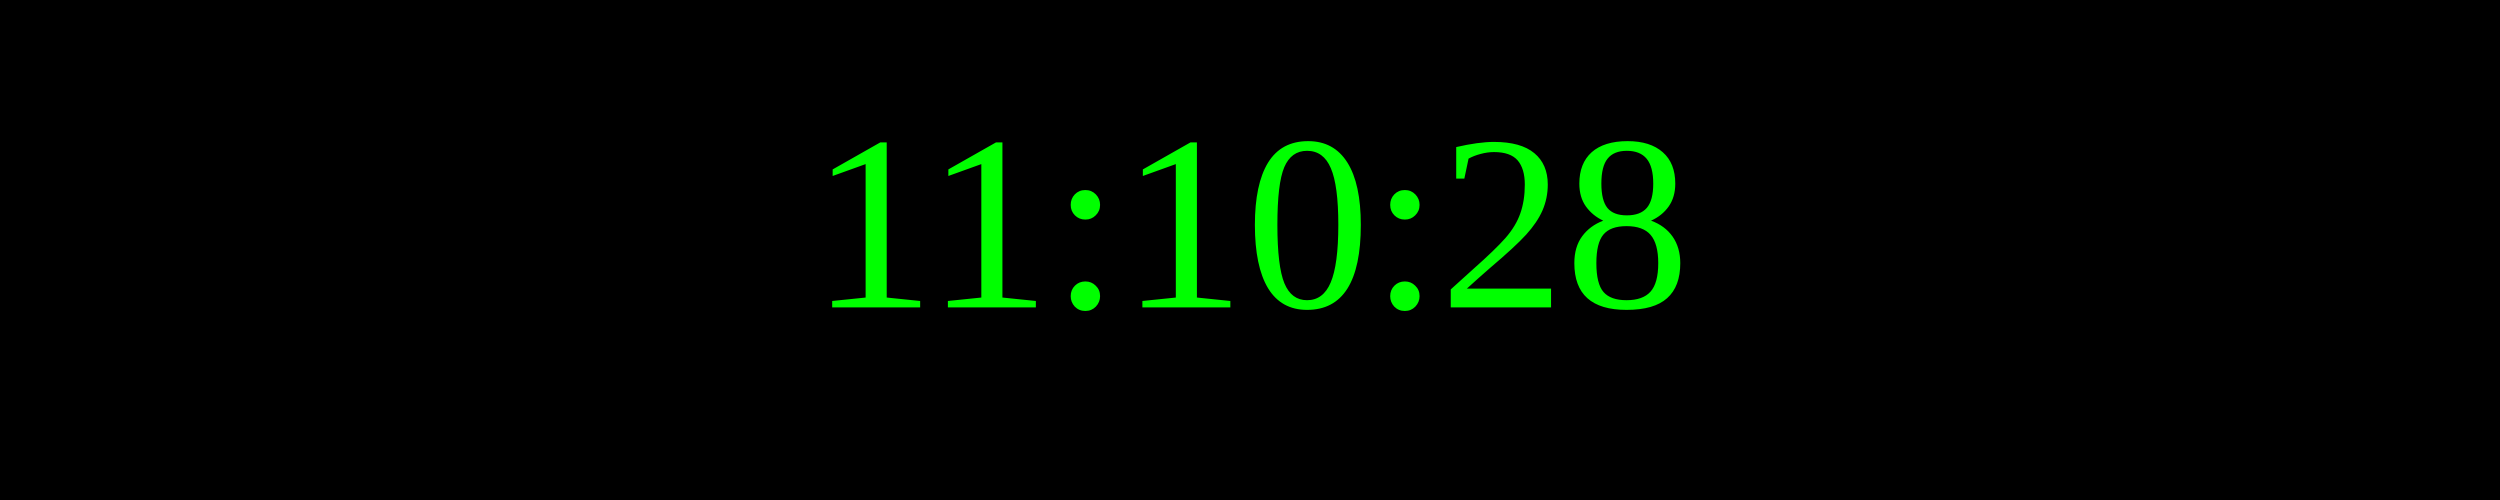
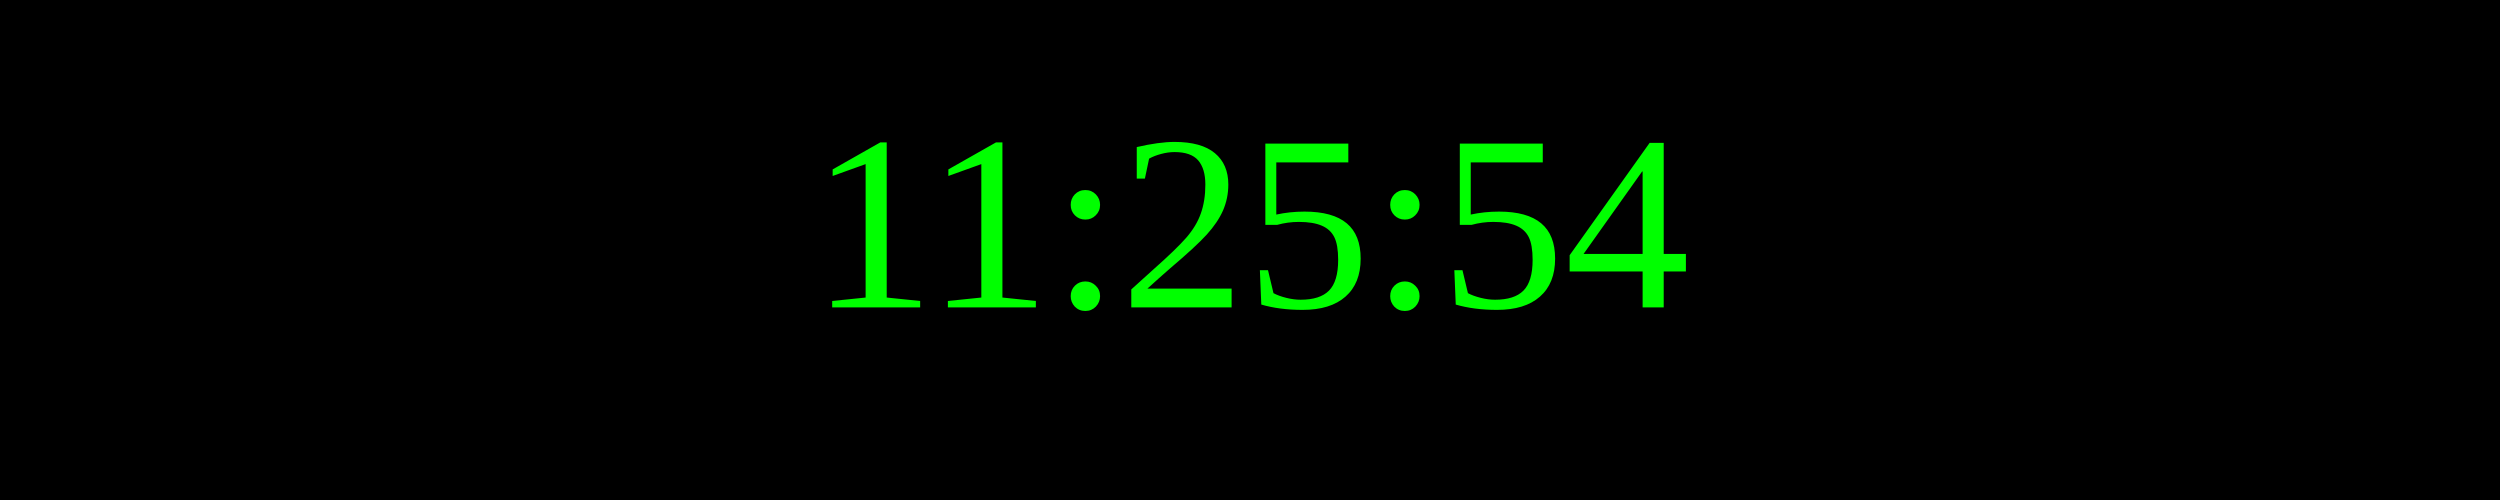
<svg xmlns="http://www.w3.org/2000/svg" width="250" height="50">
  <rect width="100%" height="100%" fill="black" />
  <text x="50%" y="50%" font-size="25" fill="lime" text-anchor="middle" dominant-baseline="middle">
- 11:10:28
+ 11:25:54
</text>
</svg>
